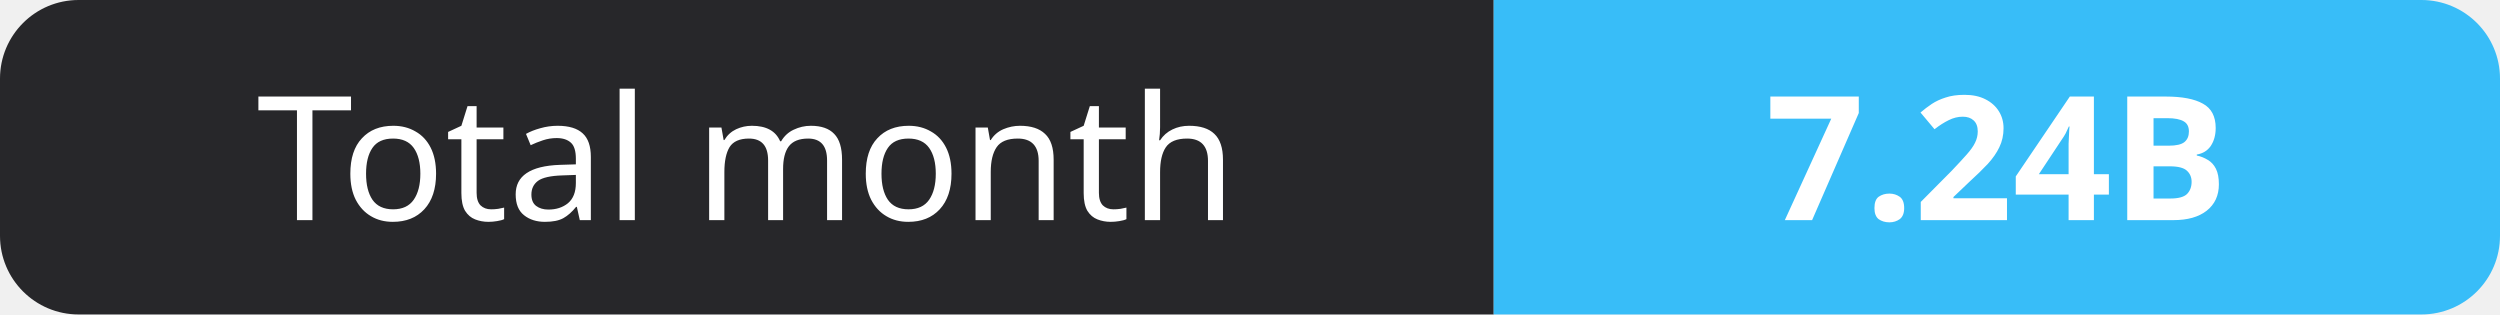
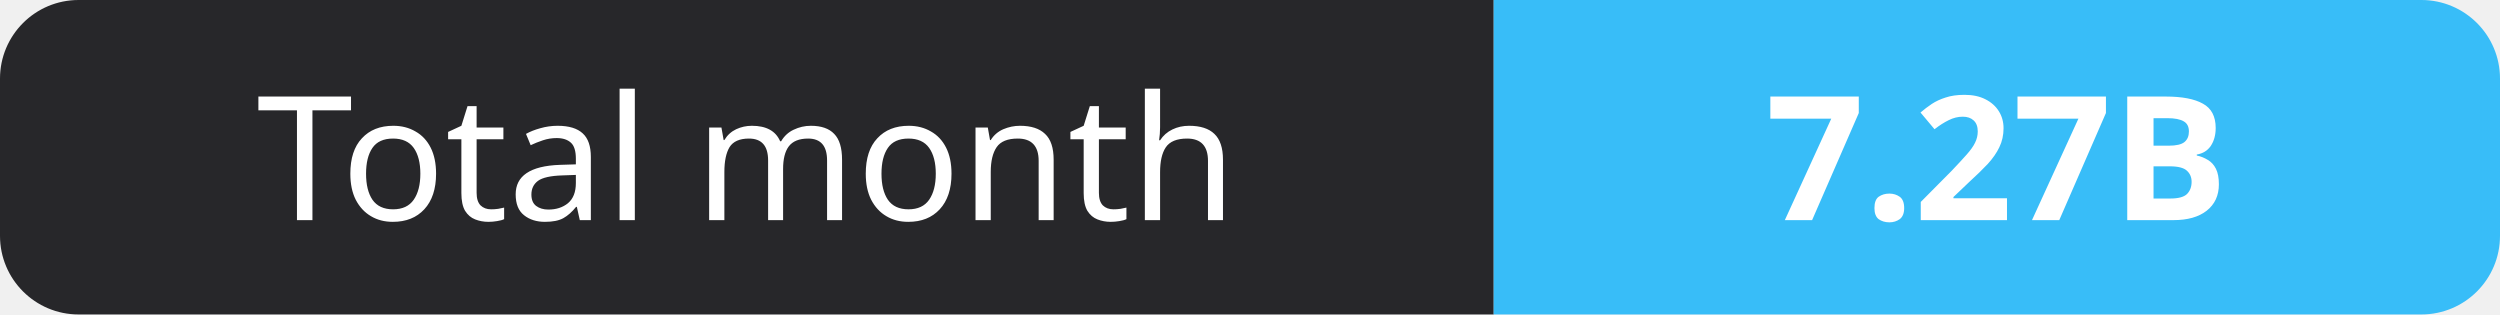
- <svg xmlns="http://www.w3.org/2000/svg" width="159" height="20" role="img" aria-label="Total month: 7.24B">
+ <svg xmlns="http://www.w3.org/2000/svg" width="159" height="20" role="img" aria-label="Total month: 7.27B">
  <clipPath id="r">
    <rect width="159" height="20" rx="5" fill="#fff" />
  </clipPath>
  <g clip-path="url(#r)">
    <rect width="95" height="20" fill="#27272a" />
    <rect x="95" width="64" height="20" fill="#38bdf8" />
  </g>
  <g fill="#fff" text-anchor="middle" font-family="Verdana,Geneva,sans-serif" font-size="11">
    <text x="47.5" y="14">Total month</text>
-     <text x="127.0" y="14" font-weight="700">7.24B</text>
+     <text x="127.0" y="14" font-weight="700">7.27B</text>
  </g>
</svg>
